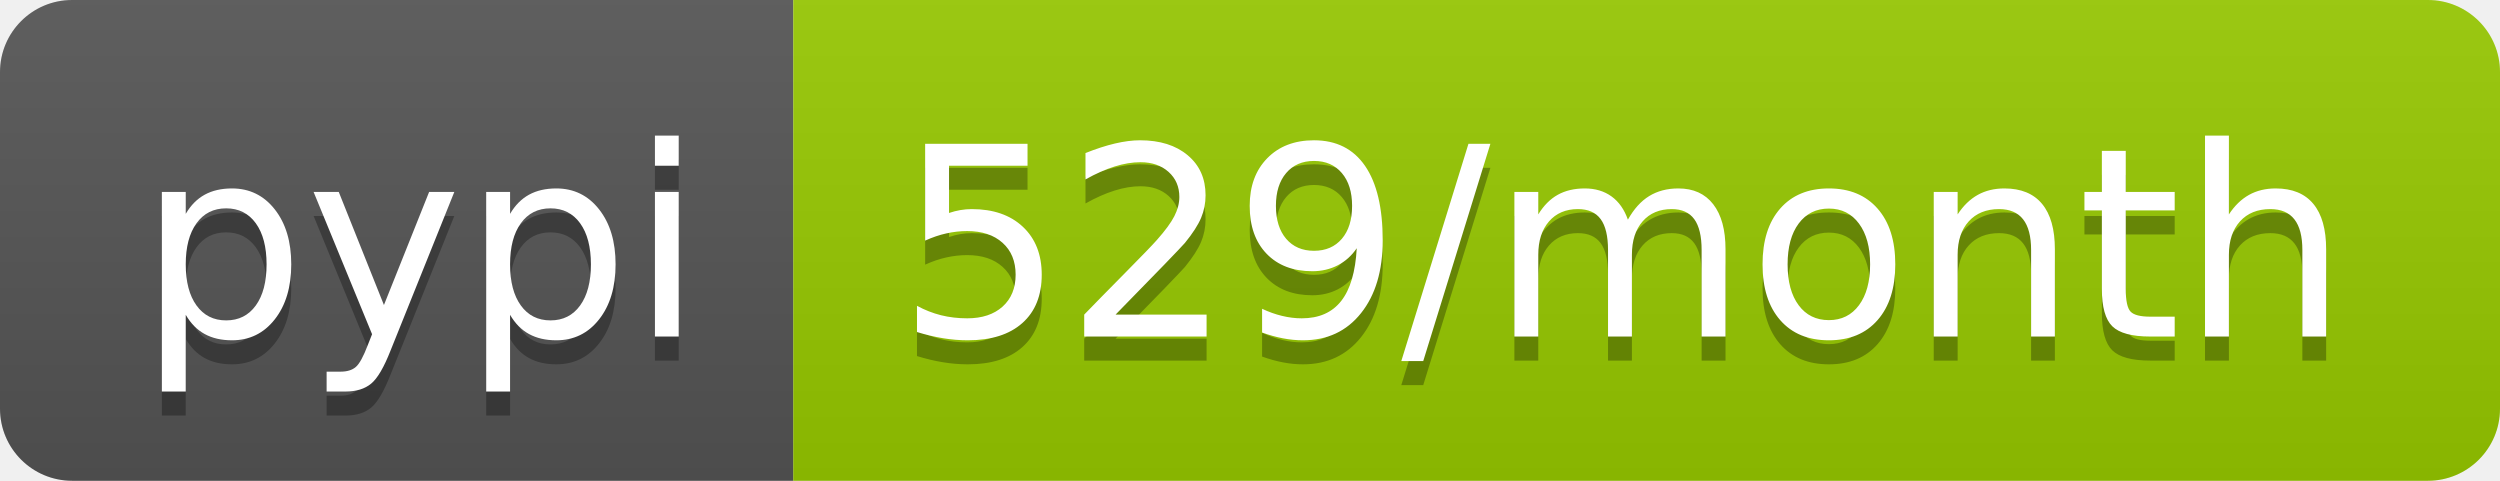
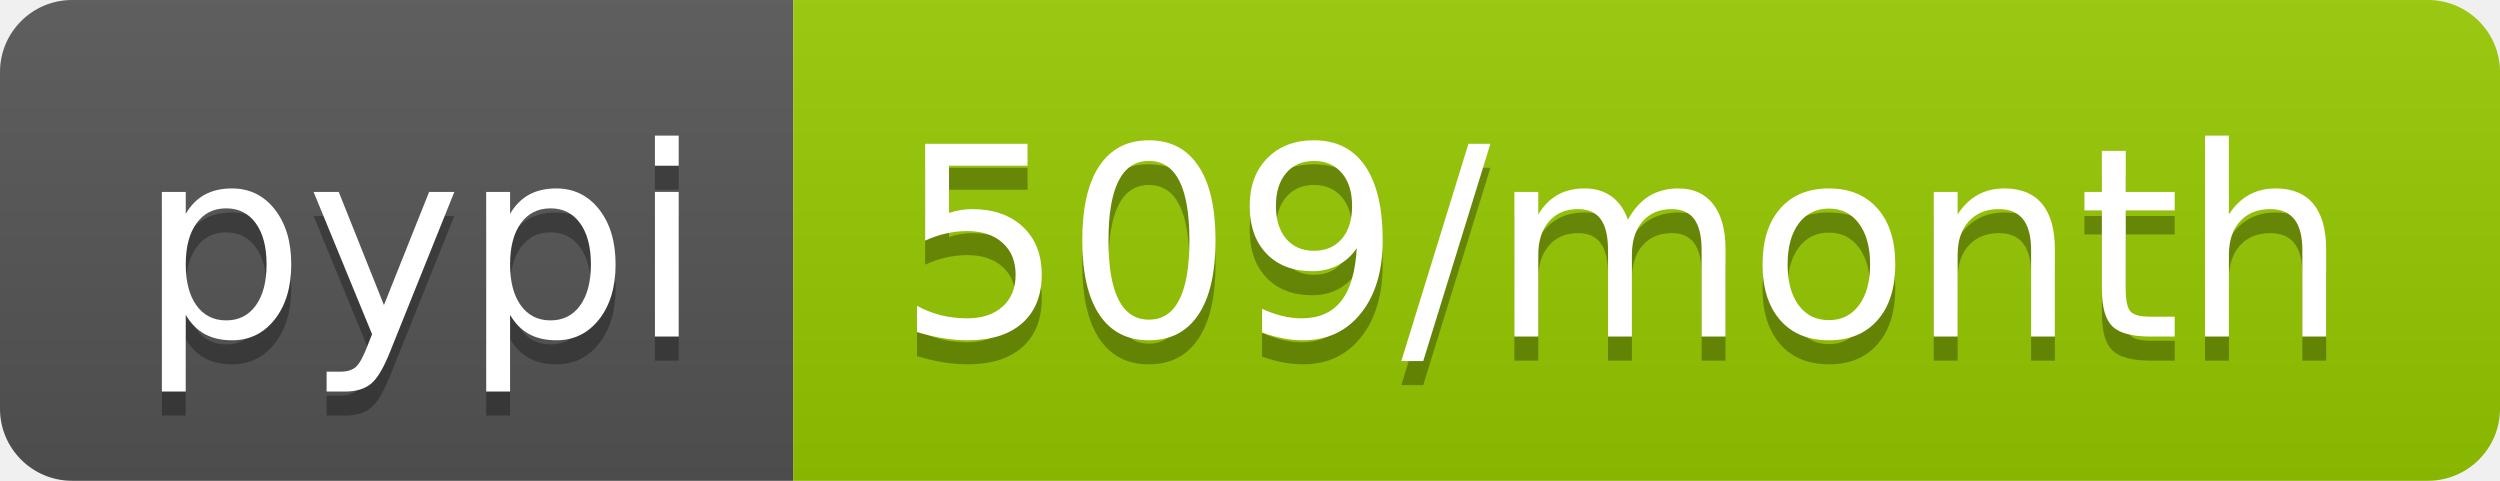
<svg xmlns="http://www.w3.org/2000/svg" width="104" height="20">
  <linearGradient id="b" x2="0" y2="100%">
    <stop offset="0" stop-color="#bbb" stop-opacity=".1" />
    <stop offset="1" stop-opacity=".1" />
  </linearGradient>
  <clipPath id="a">
    <rect width="104" height="20" rx="3" fill="#fff" />
  </clipPath>
  <g clip-path="url(#a)">
    <path fill="#555" d="M0 0h33v20H0z" />
    <path fill="#97ca00" d="M33 0h71v20H33z" />
    <path fill="url(#b)" d="M0 0h104v20H0z" />
  </g>
  <g fill="#fff" text-anchor="middle" font-family="DejaVu Sans,Verdana,Geneva,sans-serif" font-size="110">
    <text x="175" y="150" fill="#010101" fill-opacity=".3" transform="scale(.1)" textLength="230">pypi</text>
    <text x="175" y="140" transform="scale(.1)" textLength="230">pypi</text>
-     <text x="675" y="150" fill="#010101" fill-opacity=".3" transform="scale(.1)" textLength="610">529/month</text>
-     <text x="675" y="140" transform="scale(.1)" textLength="610">529/month</text>
+     <text x="675" y="150" fill="#010101" fill-opacity=".3" transform="scale(.1)" textLength="610">509/month</text>
+     <text x="675" y="140" transform="scale(.1)" textLength="610">509/month</text>
  </g>
</svg>
